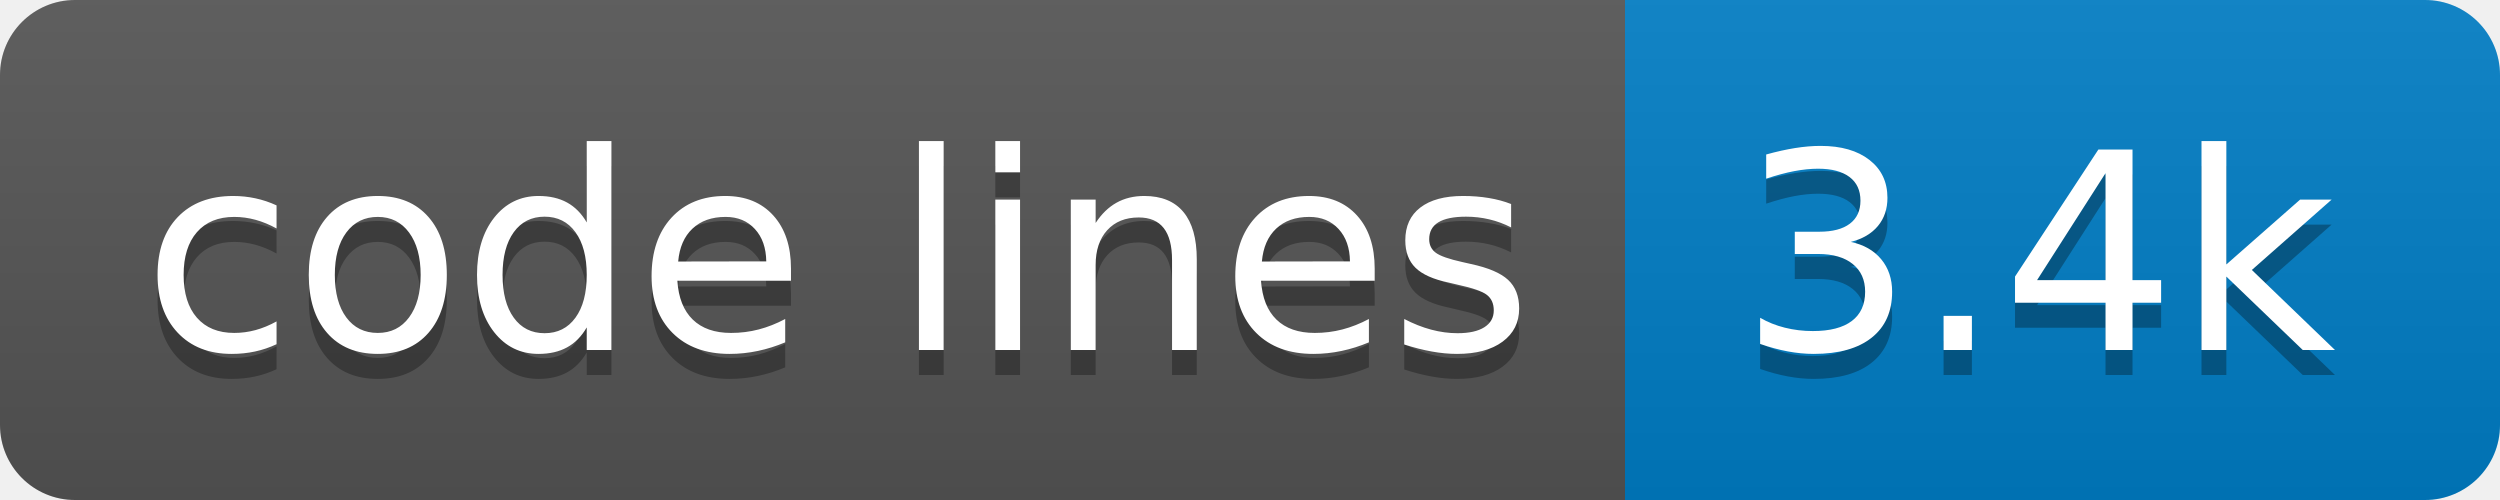
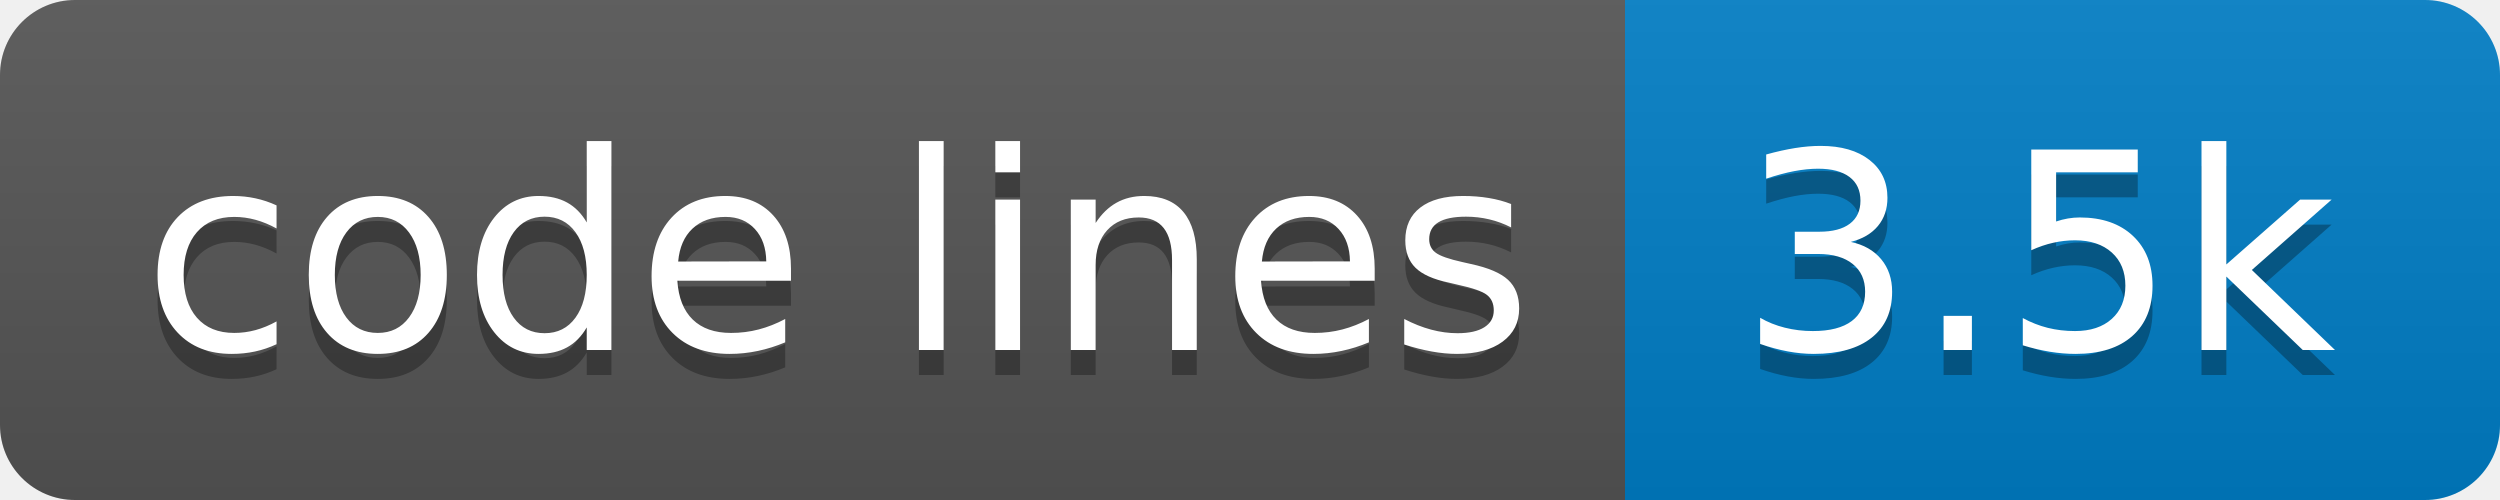
- <svg xmlns="http://www.w3.org/2000/svg" width="100" height="20" role="img" aria-label="code lines: 3.4k">
+ <svg xmlns="http://www.w3.org/2000/svg" width="100" height="20" role="img" aria-label="code lines: 3.5k">
  <linearGradient id="s" x2="0" y2="100%">
    <stop offset="0" stop-color="#bbb" stop-opacity=".1" />
    <stop offset="1" stop-opacity=".1" />
  </linearGradient>
  <clipPath id="r">
    <rect width="100" height="20" rx="3" fill="#fff" />
  </clipPath>
  <g clip-path="url(#r)">
    <rect width="65" height="20" fill="#555" />
    <rect x="65" width="35" height="20" fill="#007ec6" />
    <rect width="100" height="20" fill="url(#s)" />
  </g>
  <g fill="#fff" text-anchor="middle" font-family="Verdana,Geneva,DejaVu Sans,sans-serif" text-rendering="geometricPrecision" font-size="110">
    <text aria-hidden="true" x="335" y="150" fill="#010101" fill-opacity=".3" transform="scale(.1)" textLength="550">code lines</text>
    <text x="335" y="140" transform="scale(.1)" fill="#fff" textLength="550">code lines</text>
-     <text aria-hidden="true" x="815" y="150" fill="#010101" fill-opacity=".3" transform="scale(.1)" textLength="250">3.4k</text>
-     <text x="815" y="140" transform="scale(.1)" fill="#fff" textLength="250">3.4k</text>
+     <text aria-hidden="true" x="815" y="150" fill="#010101" fill-opacity=".3" transform="scale(.1)" textLength="250">3.5k</text>
+     <text x="815" y="140" transform="scale(.1)" fill="#fff" textLength="250">3.5k</text>
  </g>
</svg>
